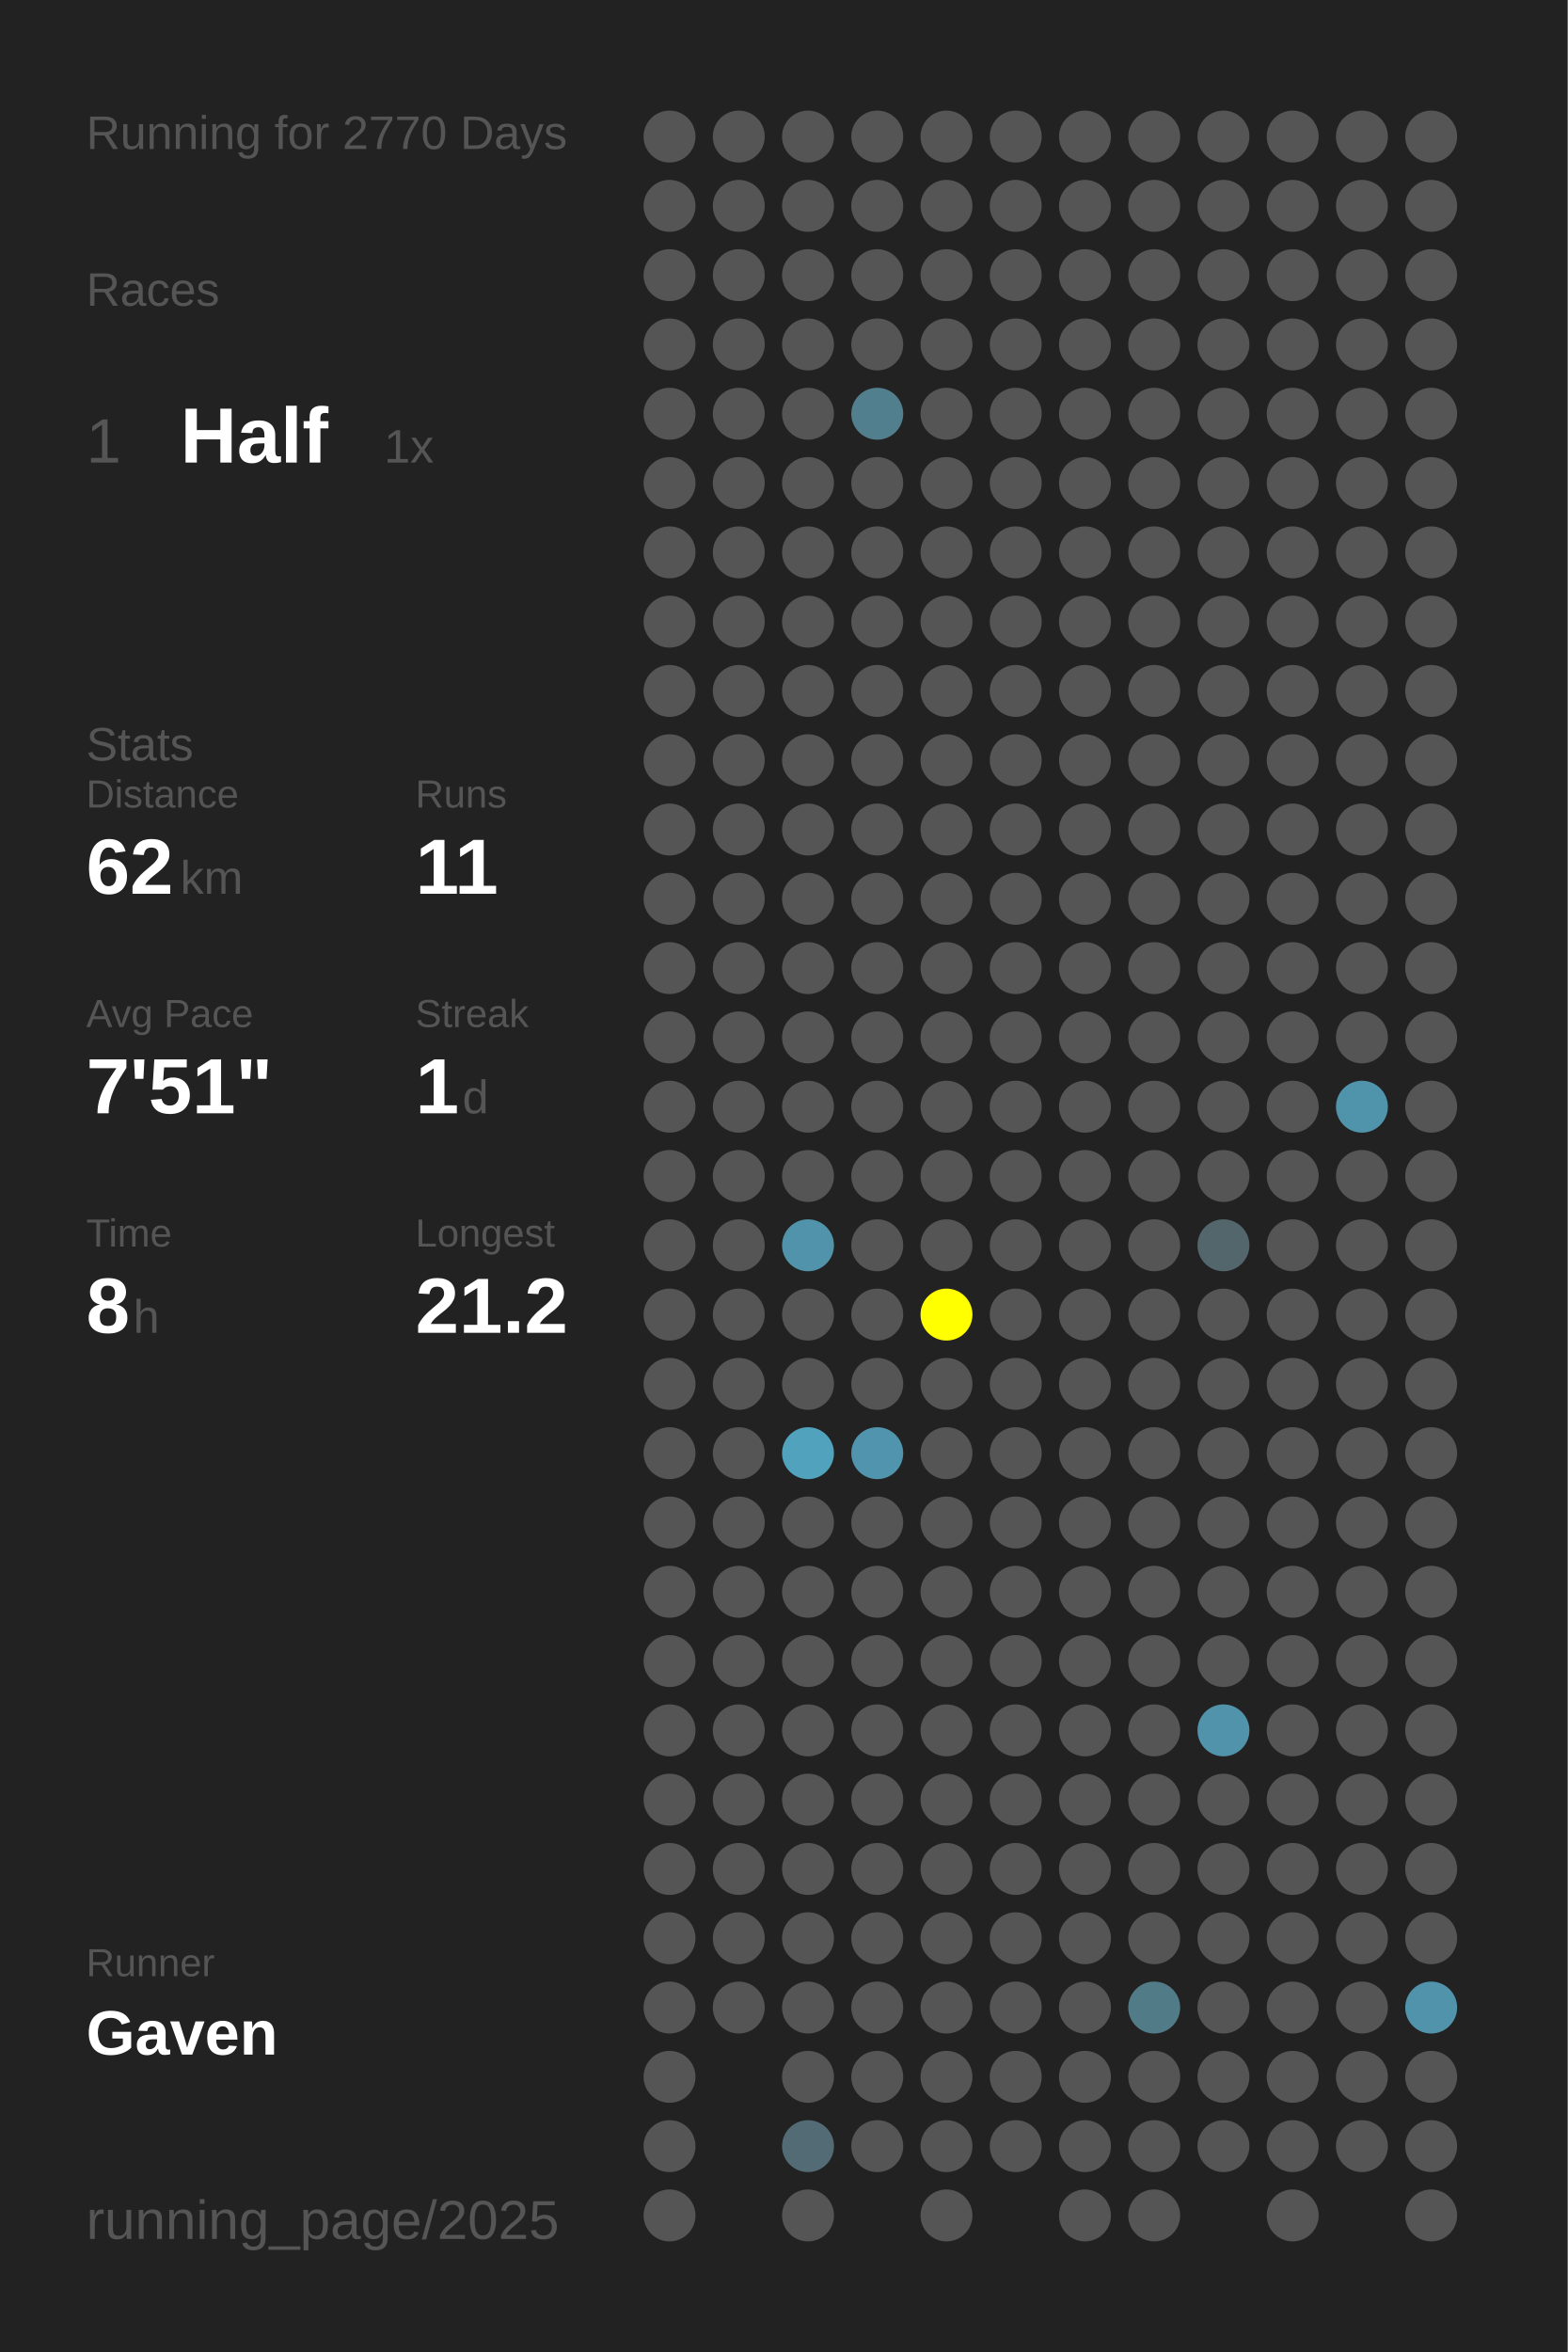
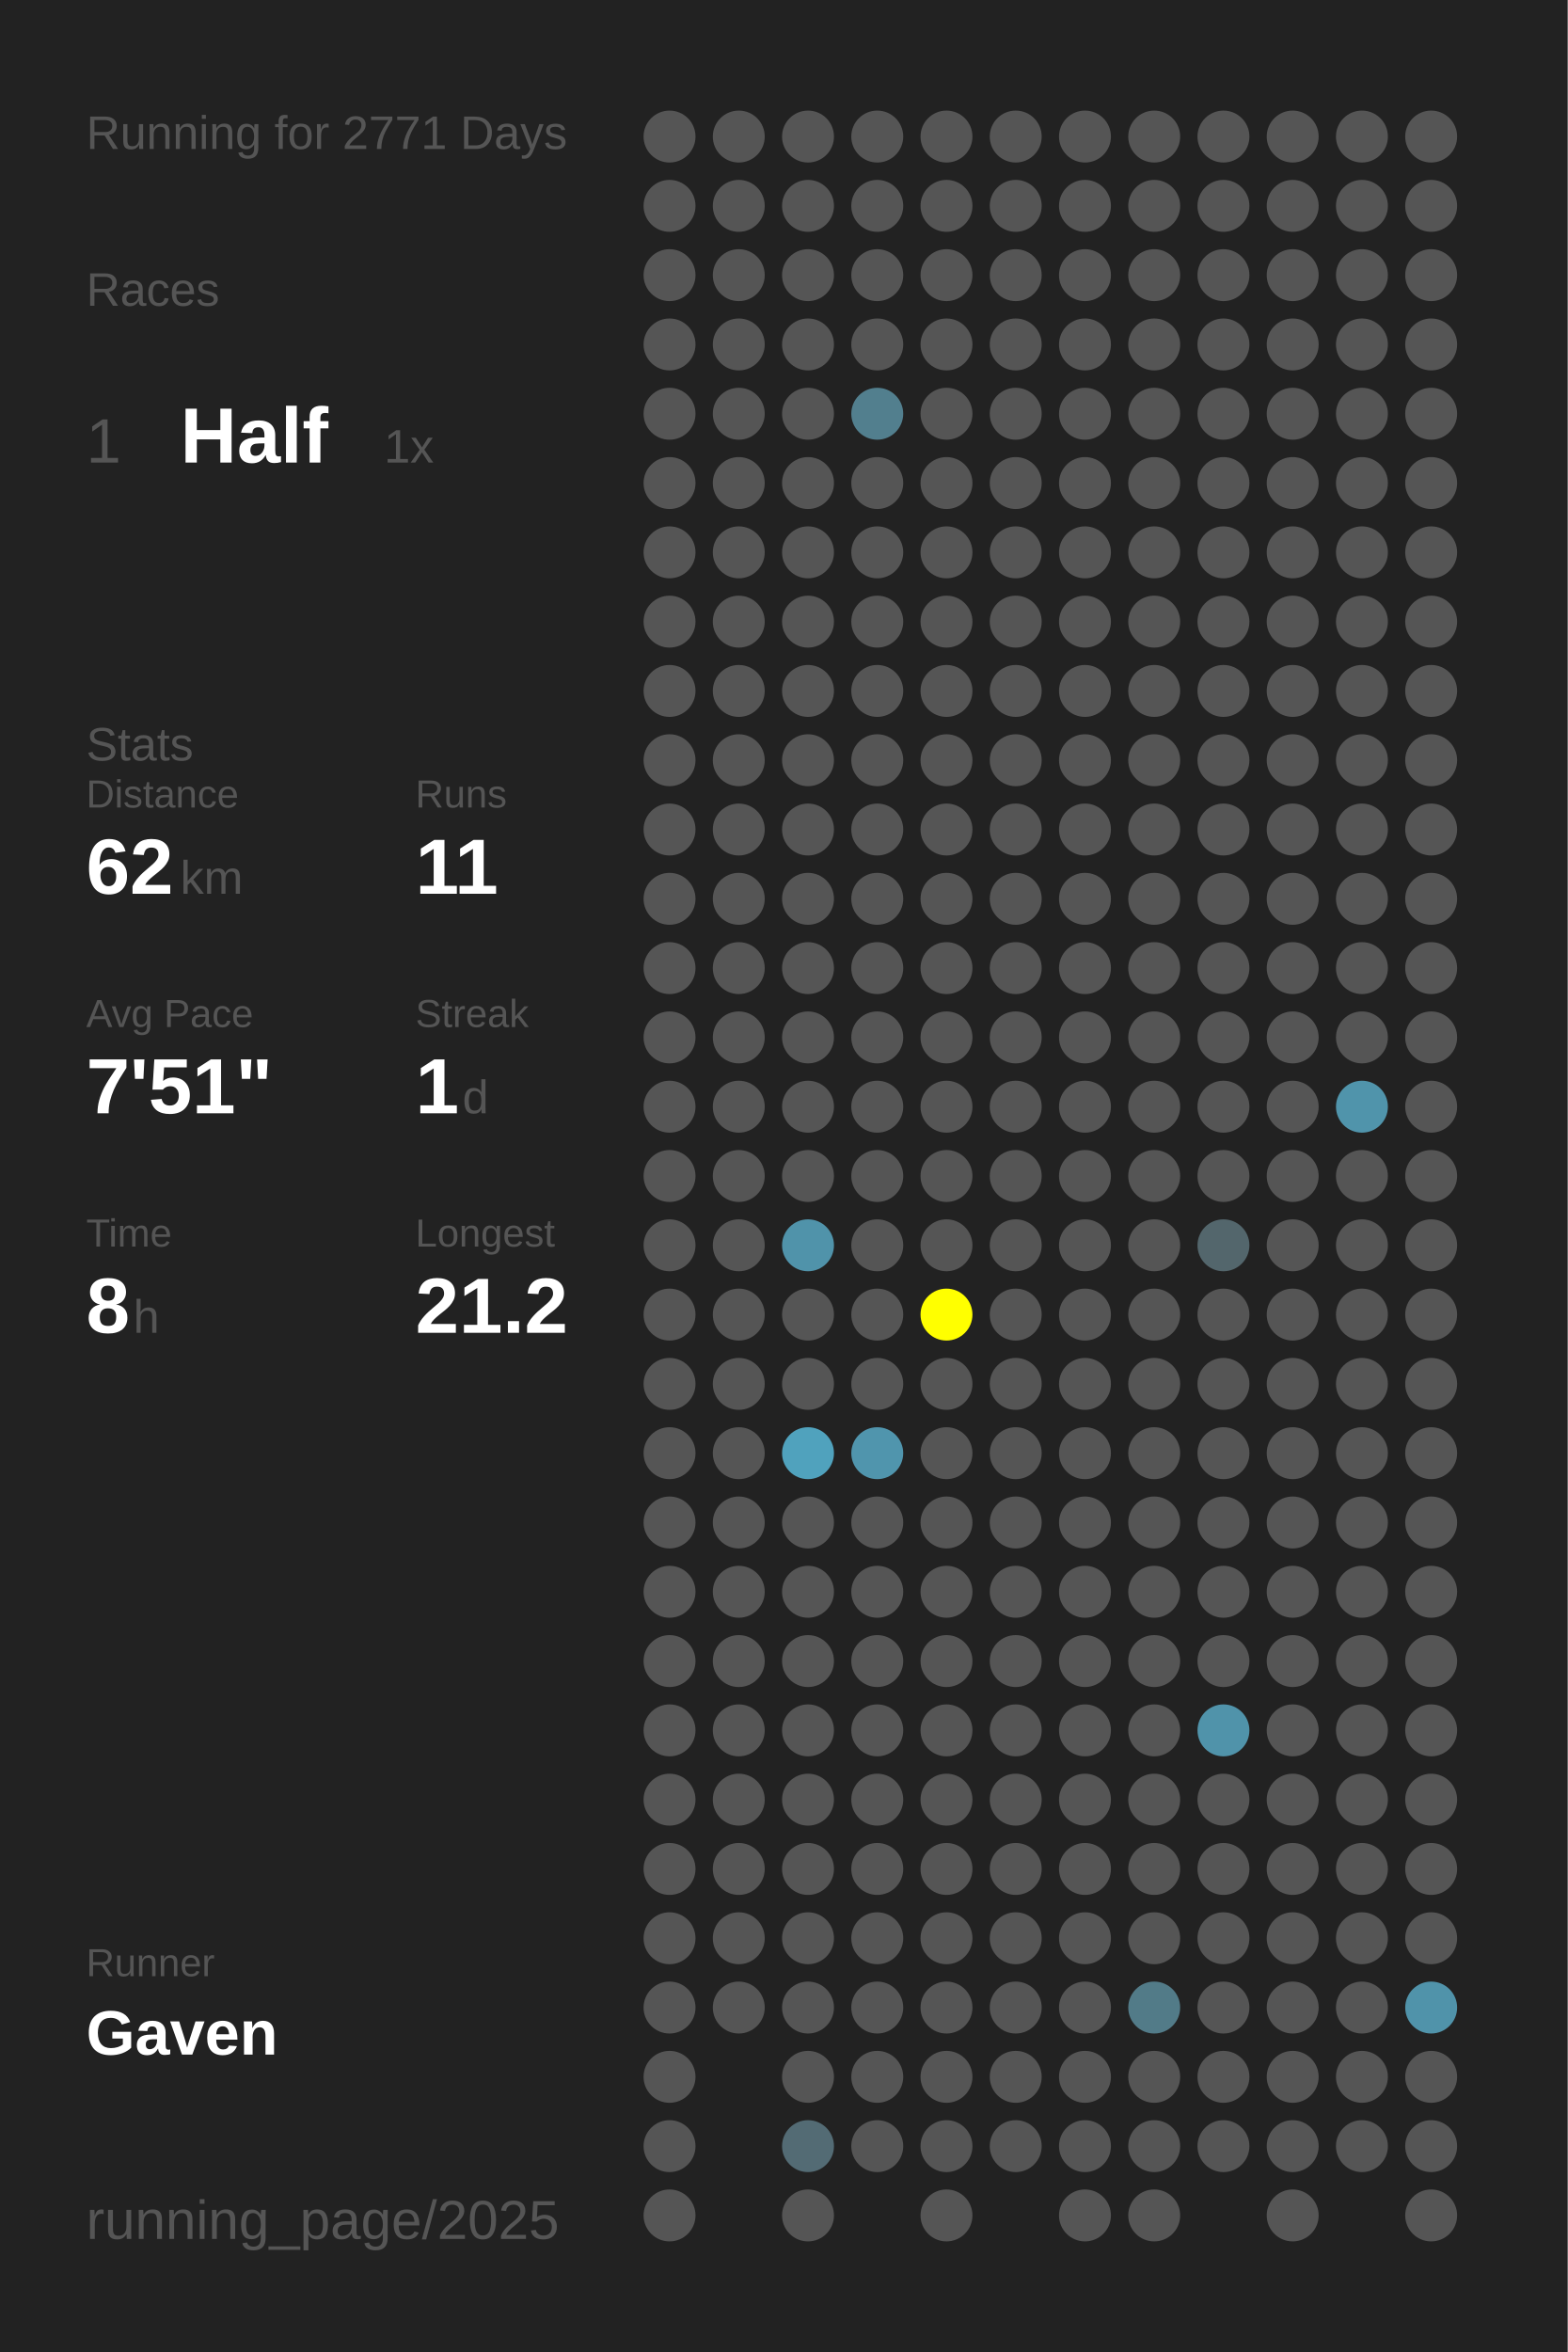
<svg xmlns="http://www.w3.org/2000/svg" baseProfile="full" height="300mm" version="1.1" viewBox="0,0,200,300" width="200mm">
  <defs />
  <rect fill="#222222" height="300" width="200" x="0" y="0" />
-   <text fill="#555555" style="font-size:6px; font-family:Arial;" x="11" y="19">Running for 2770 Days</text>
+   <text fill="#555555" style="font-size:6px; font-family:Arial;" x="11" y="19">Running for 2771 Days</text>
  <text fill="#555555" style="font-size:6px; font-family:Arial;" x="11" y="39">Races</text>
  <text fill="#555555" style="font-size:8px; font-family:Arial;" x="11" y="59">1</text>
  <text fill="#FFFFFF" style="font-size:10px; font-family:Arial; font-weight:bold;" x="23" y="59">Half</text>
  <text fill="#555555" style="font-size:6px; font-family:Arial;" x="49" y="59">1x</text>
  <text fill="#555555" style="font-size:6px; font-family:Arial;" x="11" y="97">Stats</text>
  <text fill="#555555" style="font-size:5px; font-family:Arial;" x="11" y="103">Distance</text>
  <text fill="#FFFFFF" style="font-size:10px; font-family:Arial; font-weight:bold;" x="11" y="114">62</text>
  <text fill="#555555" style="font-size:6px; font-family:Arial;" x="23" y="114">km</text>
  <text fill="#555555" style="font-size:5px; font-family:Arial;" x="53" y="103">Runs</text>
  <text fill="#FFFFFF" style="font-size:10px; font-family:Arial; font-weight:bold;" x="53" y="114">11</text>
  <text fill="#555555" style="font-size:5px; font-family:Arial;" x="11" y="131">Avg Pace</text>
  <text fill="#FFFFFF" style="font-size:10px; font-family:Arial; font-weight:bold;" x="11" y="142">7'51"</text>
  <text fill="#555555" style="font-size:5px; font-family:Arial;" x="53" y="131">Streak</text>
  <text fill="#FFFFFF" style="font-size:10px; font-family:Arial; font-weight:bold;" x="53" y="142">1</text>
  <text fill="#555555" style="font-size:6px; font-family:Arial;" x="59" y="142">d</text>
  <text fill="#555555" style="font-size:5px; font-family:Arial;" x="11" y="159">Time</text>
  <text fill="#FFFFFF" style="font-size:10px; font-family:Arial; font-weight:bold;" x="11" y="170">8</text>
  <text fill="#555555" style="font-size:6px; font-family:Arial;" x="17" y="170">h</text>
  <text fill="#555555" style="font-size:5px; font-family:Arial;" x="53" y="159">Longest</text>
  <text fill="#FFFFFF" style="font-size:10px; font-family:Arial; font-weight:bold;" x="53" y="170">21.2</text>
  <text fill="#555555" style="font-size:5px; font-family:Arial;" x="11" y="252.065">Runner</text>
  <text fill="#FFFFFF" style="font-size:8px; font-family:Arial; font-weight:bold;" x="11" y="262.065">Gaven</text>
  <text fill="#555555" style="font-size:7px; font-family:Arial;" x="11" y="285.581">running_page/2025</text>
  <circle cx="85.417" cy="17.419" fill="#555555" r="3.312" />
  <circle cx="85.417" cy="26.258" fill="#555555" r="3.312" />
  <circle cx="85.417" cy="35.097" fill="#555555" r="3.312" />
  <circle cx="85.417" cy="43.935" fill="#555555" r="3.312" />
  <circle cx="85.417" cy="52.774" fill="#555555" r="3.312" />
  <circle cx="85.417" cy="61.613" fill="#555555" r="3.312" />
  <circle cx="85.417" cy="70.452" fill="#555555" r="3.312" />
  <circle cx="85.417" cy="79.29" fill="#555555" r="3.312" />
  <circle cx="85.417" cy="88.129" fill="#555555" r="3.312" />
  <circle cx="85.417" cy="96.968" fill="#555555" r="3.312" />
  <circle cx="85.417" cy="105.806" fill="#555555" r="3.312" />
  <circle cx="85.417" cy="114.645" fill="#555555" r="3.312" />
  <circle cx="85.417" cy="123.484" fill="#555555" r="3.312" />
  <circle cx="85.417" cy="132.323" fill="#555555" r="3.312" />
  <circle cx="85.417" cy="141.161" fill="#555555" r="3.312" />
  <circle cx="85.417" cy="150" fill="#555555" r="3.312" />
  <circle cx="85.417" cy="158.839" fill="#555555" r="3.312" />
  <circle cx="85.417" cy="167.677" fill="#555555" r="3.312" />
  <circle cx="85.417" cy="176.516" fill="#555555" r="3.312" />
  <circle cx="85.417" cy="185.355" fill="#555555" r="3.312" />
  <circle cx="85.417" cy="194.194" fill="#555555" r="3.312" />
  <circle cx="85.417" cy="203.032" fill="#555555" r="3.312" />
  <circle cx="85.417" cy="211.871" fill="#555555" r="3.312" />
  <circle cx="85.417" cy="220.71" fill="#555555" r="3.312" />
  <circle cx="85.417" cy="229.548" fill="#555555" r="3.312" />
  <circle cx="85.417" cy="238.387" fill="#555555" r="3.312" />
  <circle cx="85.417" cy="247.226" fill="#555555" r="3.312" />
  <circle cx="85.417" cy="256.065" fill="#555555" r="3.312" />
  <circle cx="85.417" cy="264.903" fill="#555555" r="3.312" />
  <circle cx="85.417" cy="273.742" fill="#555555" r="3.312" />
  <circle cx="85.417" cy="282.581" fill="#555555" r="3.312" />
  <circle cx="94.25" cy="17.419" fill="#555555" r="3.312" />
  <circle cx="94.25" cy="26.258" fill="#555555" r="3.312" />
  <circle cx="94.25" cy="35.097" fill="#555555" r="3.312" />
  <circle cx="94.25" cy="43.935" fill="#555555" r="3.312" />
  <circle cx="94.25" cy="52.774" fill="#555555" r="3.312" />
  <circle cx="94.25" cy="61.613" fill="#555555" r="3.312" />
  <circle cx="94.25" cy="70.452" fill="#555555" r="3.312" />
  <circle cx="94.25" cy="79.29" fill="#555555" r="3.312" />
  <circle cx="94.25" cy="88.129" fill="#555555" r="3.312" />
  <circle cx="94.25" cy="96.968" fill="#555555" r="3.312" />
  <circle cx="94.25" cy="105.806" fill="#555555" r="3.312" />
  <circle cx="94.25" cy="114.645" fill="#555555" r="3.312" />
  <circle cx="94.25" cy="123.484" fill="#555555" r="3.312" />
  <circle cx="94.25" cy="132.323" fill="#555555" r="3.312" />
  <circle cx="94.25" cy="141.161" fill="#555555" r="3.312" />
  <circle cx="94.25" cy="150" fill="#555555" r="3.312" />
  <circle cx="94.25" cy="158.839" fill="#555555" r="3.312" />
  <circle cx="94.25" cy="167.677" fill="#555555" r="3.312" />
  <circle cx="94.25" cy="176.516" fill="#555555" r="3.312" />
  <circle cx="94.25" cy="185.355" fill="#555555" r="3.312" />
  <circle cx="94.25" cy="194.194" fill="#555555" r="3.312" />
  <circle cx="94.25" cy="203.032" fill="#555555" r="3.312" />
  <circle cx="94.25" cy="211.871" fill="#555555" r="3.312" />
  <circle cx="94.25" cy="220.71" fill="#555555" r="3.312" />
  <circle cx="94.25" cy="229.548" fill="#555555" r="3.312" />
  <circle cx="94.25" cy="238.387" fill="#555555" r="3.312" />
  <circle cx="94.25" cy="247.226" fill="#555555" r="3.312" />
  <circle cx="94.25" cy="256.065" fill="#555555" r="3.312" />
  <circle cx="103.083" cy="17.419" fill="#555555" r="3.312" />
  <circle cx="103.083" cy="26.258" fill="#555555" r="3.312" />
  <circle cx="103.083" cy="35.097" fill="#555555" r="3.312" />
  <circle cx="103.083" cy="43.935" fill="#555555" r="3.312" />
  <circle cx="103.083" cy="52.774" fill="#555555" r="3.312" />
  <circle cx="103.083" cy="61.613" fill="#555555" r="3.312" />
  <circle cx="103.083" cy="70.452" fill="#555555" r="3.312" />
  <circle cx="103.083" cy="79.29" fill="#555555" r="3.312" />
  <circle cx="103.083" cy="88.129" fill="#555555" r="3.312" />
  <circle cx="103.083" cy="96.968" fill="#555555" r="3.312" />
  <circle cx="103.083" cy="105.806" fill="#555555" r="3.312" />
  <circle cx="103.083" cy="114.645" fill="#555555" r="3.312" />
  <circle cx="103.083" cy="123.484" fill="#555555" r="3.312" />
  <circle cx="103.083" cy="132.323" fill="#555555" r="3.312" />
  <circle cx="103.083" cy="141.161" fill="#555555" r="3.312" />
  <circle cx="103.083" cy="150" fill="#555555" r="3.312" />
  <circle cx="103.083" cy="158.839" fill="#5093aa" r="3.312" />
  <circle cx="103.083" cy="167.677" fill="#555555" r="3.312" />
  <circle cx="103.083" cy="176.516" fill="#555555" r="3.312" />
  <circle cx="103.083" cy="185.355" fill="#50a2bd" r="3.312" />
  <circle cx="103.083" cy="194.194" fill="#555555" r="3.312" />
  <circle cx="103.083" cy="203.032" fill="#555555" r="3.312" />
  <circle cx="103.083" cy="211.871" fill="#555555" r="3.312" />
  <circle cx="103.083" cy="220.71" fill="#555555" r="3.312" />
  <circle cx="103.083" cy="229.548" fill="#555555" r="3.312" />
  <circle cx="103.083" cy="238.387" fill="#555555" r="3.312" />
  <circle cx="103.083" cy="247.226" fill="#555555" r="3.312" />
  <circle cx="103.083" cy="256.065" fill="#555555" r="3.312" />
  <circle cx="103.083" cy="264.903" fill="#555555" r="3.312" />
  <circle cx="103.083" cy="273.742" fill="#536b74" r="3.312" />
  <circle cx="103.083" cy="282.581" fill="#555555" r="3.312" />
  <circle cx="111.917" cy="17.419" fill="#555555" r="3.312" />
  <circle cx="111.917" cy="26.258" fill="#555555" r="3.312" />
  <circle cx="111.917" cy="35.097" fill="#555555" r="3.312" />
  <circle cx="111.917" cy="43.935" fill="#555555" r="3.312" />
  <circle cx="111.917" cy="52.774" fill="#527f8e" r="3.312" />
  <circle cx="111.917" cy="61.613" fill="#555555" r="3.312" />
  <circle cx="111.917" cy="70.452" fill="#555555" r="3.312" />
  <circle cx="111.917" cy="79.29" fill="#555555" r="3.312" />
  <circle cx="111.917" cy="88.129" fill="#555555" r="3.312" />
  <circle cx="111.917" cy="96.968" fill="#555555" r="3.312" />
  <circle cx="111.917" cy="105.806" fill="#555555" r="3.312" />
  <circle cx="111.917" cy="114.645" fill="#555555" r="3.312" />
  <circle cx="111.917" cy="123.484" fill="#555555" r="3.312" />
  <circle cx="111.917" cy="132.323" fill="#555555" r="3.312" />
  <circle cx="111.917" cy="141.161" fill="#555555" r="3.312" />
  <circle cx="111.917" cy="150" fill="#555555" r="3.312" />
  <circle cx="111.917" cy="158.839" fill="#555555" r="3.312" />
  <circle cx="111.917" cy="167.677" fill="#555555" r="3.312" />
  <circle cx="111.917" cy="176.516" fill="#555555" r="3.312" />
  <circle cx="111.917" cy="185.355" fill="#5095ad" r="3.312" />
  <circle cx="111.917" cy="194.194" fill="#555555" r="3.312" />
  <circle cx="111.917" cy="203.032" fill="#555555" r="3.312" />
  <circle cx="111.917" cy="211.871" fill="#555555" r="3.312" />
  <circle cx="111.917" cy="220.71" fill="#555555" r="3.312" />
  <circle cx="111.917" cy="229.548" fill="#555555" r="3.312" />
  <circle cx="111.917" cy="238.387" fill="#555555" r="3.312" />
  <circle cx="111.917" cy="247.226" fill="#555555" r="3.312" />
  <circle cx="111.917" cy="256.065" fill="#555555" r="3.312" />
  <circle cx="111.917" cy="264.903" fill="#555555" r="3.312" />
  <circle cx="111.917" cy="273.742" fill="#555555" r="3.312" />
  <circle cx="120.75" cy="17.419" fill="#555555" r="3.312" />
  <circle cx="120.75" cy="26.258" fill="#555555" r="3.312" />
  <circle cx="120.75" cy="35.097" fill="#555555" r="3.312" />
  <circle cx="120.75" cy="43.935" fill="#555555" r="3.312" />
  <circle cx="120.75" cy="52.774" fill="#555555" r="3.312" />
  <circle cx="120.75" cy="61.613" fill="#555555" r="3.312" />
  <circle cx="120.75" cy="70.452" fill="#555555" r="3.312" />
  <circle cx="120.75" cy="79.29" fill="#555555" r="3.312" />
  <circle cx="120.75" cy="88.129" fill="#555555" r="3.312" />
  <circle cx="120.75" cy="96.968" fill="#555555" r="3.312" />
  <circle cx="120.75" cy="105.806" fill="#555555" r="3.312" />
  <circle cx="120.75" cy="114.645" fill="#555555" r="3.312" />
  <circle cx="120.75" cy="123.484" fill="#555555" r="3.312" />
  <circle cx="120.75" cy="132.323" fill="#555555" r="3.312" />
  <circle cx="120.75" cy="141.161" fill="#555555" r="3.312" />
  <circle cx="120.75" cy="150" fill="#555555" r="3.312" />
  <circle cx="120.75" cy="158.839" fill="#555555" r="3.312" />
  <circle cx="120.75" cy="167.677" fill="#FFFF00" r="3.312" />
  <circle cx="120.75" cy="176.516" fill="#555555" r="3.312" />
  <circle cx="120.75" cy="185.355" fill="#555555" r="3.312" />
  <circle cx="120.75" cy="194.194" fill="#555555" r="3.312" />
  <circle cx="120.75" cy="203.032" fill="#555555" r="3.312" />
  <circle cx="120.75" cy="211.871" fill="#555555" r="3.312" />
  <circle cx="120.75" cy="220.71" fill="#555555" r="3.312" />
  <circle cx="120.75" cy="229.548" fill="#555555" r="3.312" />
  <circle cx="120.75" cy="238.387" fill="#555555" r="3.312" />
  <circle cx="120.75" cy="247.226" fill="#555555" r="3.312" />
  <circle cx="120.75" cy="256.065" fill="#555555" r="3.312" />
  <circle cx="120.75" cy="264.903" fill="#555555" r="3.312" />
  <circle cx="120.75" cy="273.742" fill="#555555" r="3.312" />
  <circle cx="120.75" cy="282.581" fill="#555555" r="3.312" />
  <circle cx="129.583" cy="17.419" fill="#555555" r="3.312" />
  <circle cx="129.583" cy="26.258" fill="#555555" r="3.312" />
  <circle cx="129.583" cy="35.097" fill="#555555" r="3.312" />
  <circle cx="129.583" cy="43.935" fill="#555555" r="3.312" />
  <circle cx="129.583" cy="52.774" fill="#555555" r="3.312" />
  <circle cx="129.583" cy="61.613" fill="#555555" r="3.312" />
  <circle cx="129.583" cy="70.452" fill="#555555" r="3.312" />
  <circle cx="129.583" cy="79.29" fill="#555555" r="3.312" />
  <circle cx="129.583" cy="88.129" fill="#555555" r="3.312" />
  <circle cx="129.583" cy="96.968" fill="#555555" r="3.312" />
  <circle cx="129.583" cy="105.806" fill="#555555" r="3.312" />
  <circle cx="129.583" cy="114.645" fill="#555555" r="3.312" />
  <circle cx="129.583" cy="123.484" fill="#555555" r="3.312" />
  <circle cx="129.583" cy="132.323" fill="#555555" r="3.312" />
  <circle cx="129.583" cy="141.161" fill="#555555" r="3.312" />
  <circle cx="129.583" cy="150" fill="#555555" r="3.312" />
  <circle cx="129.583" cy="158.839" fill="#555555" r="3.312" />
  <circle cx="129.583" cy="167.677" fill="#555555" r="3.312" />
  <circle cx="129.583" cy="176.516" fill="#555555" r="3.312" />
  <circle cx="129.583" cy="185.355" fill="#555555" r="3.312" />
  <circle cx="129.583" cy="194.194" fill="#555555" r="3.312" />
  <circle cx="129.583" cy="203.032" fill="#555555" r="3.312" />
  <circle cx="129.583" cy="211.871" fill="#555555" r="3.312" />
  <circle cx="129.583" cy="220.71" fill="#555555" r="3.312" />
  <circle cx="129.583" cy="229.548" fill="#555555" r="3.312" />
  <circle cx="129.583" cy="238.387" fill="#555555" r="3.312" />
  <circle cx="129.583" cy="247.226" fill="#555555" r="3.312" />
  <circle cx="129.583" cy="256.065" fill="#555555" r="3.312" />
  <circle cx="129.583" cy="264.903" fill="#555555" r="3.312" />
  <circle cx="129.583" cy="273.742" fill="#555555" r="3.312" />
  <circle cx="138.417" cy="17.419" fill="#555555" r="3.312" />
  <circle cx="138.417" cy="26.258" fill="#555555" r="3.312" />
  <circle cx="138.417" cy="35.097" fill="#555555" r="3.312" />
  <circle cx="138.417" cy="43.935" fill="#555555" r="3.312" />
  <circle cx="138.417" cy="52.774" fill="#555555" r="3.312" />
  <circle cx="138.417" cy="61.613" fill="#555555" r="3.312" />
  <circle cx="138.417" cy="70.452" fill="#555555" r="3.312" />
  <circle cx="138.417" cy="79.29" fill="#555555" r="3.312" />
  <circle cx="138.417" cy="88.129" fill="#555555" r="3.312" />
  <circle cx="138.417" cy="96.968" fill="#555555" r="3.312" />
  <circle cx="138.417" cy="105.806" fill="#555555" r="3.312" />
  <circle cx="138.417" cy="114.645" fill="#555555" r="3.312" />
  <circle cx="138.417" cy="123.484" fill="#555555" r="3.312" />
  <circle cx="138.417" cy="132.323" fill="#555555" r="3.312" />
  <circle cx="138.417" cy="141.161" fill="#555555" r="3.312" />
  <circle cx="138.417" cy="150" fill="#555555" r="3.312" />
  <circle cx="138.417" cy="158.839" fill="#555555" r="3.312" />
  <circle cx="138.417" cy="167.677" fill="#555555" r="3.312" />
  <circle cx="138.417" cy="176.516" fill="#555555" r="3.312" />
  <circle cx="138.417" cy="185.355" fill="#555555" r="3.312" />
  <circle cx="138.417" cy="194.194" fill="#555555" r="3.312" />
  <circle cx="138.417" cy="203.032" fill="#555555" r="3.312" />
  <circle cx="138.417" cy="211.871" fill="#555555" r="3.312" />
  <circle cx="138.417" cy="220.71" fill="#555555" r="3.312" />
  <circle cx="138.417" cy="229.548" fill="#555555" r="3.312" />
  <circle cx="138.417" cy="238.387" fill="#555555" r="3.312" />
  <circle cx="138.417" cy="247.226" fill="#555555" r="3.312" />
  <circle cx="138.417" cy="256.065" fill="#555555" r="3.312" />
  <circle cx="138.417" cy="264.903" fill="#555555" r="3.312" />
  <circle cx="138.417" cy="273.742" fill="#555555" r="3.312" />
  <circle cx="138.417" cy="282.581" fill="#555555" r="3.312" />
  <circle cx="147.25" cy="17.419" fill="#555555" r="3.312" />
  <circle cx="147.25" cy="26.258" fill="#555555" r="3.312" />
  <circle cx="147.25" cy="35.097" fill="#555555" r="3.312" />
  <circle cx="147.25" cy="43.935" fill="#555555" r="3.312" />
  <circle cx="147.25" cy="52.774" fill="#555555" r="3.312" />
  <circle cx="147.25" cy="61.613" fill="#555555" r="3.312" />
  <circle cx="147.25" cy="70.452" fill="#555555" r="3.312" />
  <circle cx="147.25" cy="79.29" fill="#555555" r="3.312" />
  <circle cx="147.25" cy="88.129" fill="#555555" r="3.312" />
  <circle cx="147.25" cy="96.968" fill="#555555" r="3.312" />
  <circle cx="147.25" cy="105.806" fill="#555555" r="3.312" />
  <circle cx="147.25" cy="114.645" fill="#555555" r="3.312" />
  <circle cx="147.25" cy="123.484" fill="#555555" r="3.312" />
  <circle cx="147.25" cy="132.323" fill="#555555" r="3.312" />
  <circle cx="147.25" cy="141.161" fill="#555555" r="3.312" />
  <circle cx="147.25" cy="150" fill="#555555" r="3.312" />
  <circle cx="147.25" cy="158.839" fill="#555555" r="3.312" />
  <circle cx="147.25" cy="167.677" fill="#555555" r="3.312" />
  <circle cx="147.25" cy="176.516" fill="#555555" r="3.312" />
  <circle cx="147.25" cy="185.355" fill="#555555" r="3.312" />
  <circle cx="147.25" cy="194.194" fill="#555555" r="3.312" />
  <circle cx="147.25" cy="203.032" fill="#555555" r="3.312" />
  <circle cx="147.25" cy="211.871" fill="#555555" r="3.312" />
  <circle cx="147.25" cy="220.71" fill="#555555" r="3.312" />
  <circle cx="147.25" cy="229.548" fill="#555555" r="3.312" />
  <circle cx="147.25" cy="238.387" fill="#555555" r="3.312" />
  <circle cx="147.25" cy="247.226" fill="#555555" r="3.312" />
  <circle cx="147.25" cy="256.065" fill="#527b88" r="3.312" />
  <circle cx="147.25" cy="264.903" fill="#555555" r="3.312" />
  <circle cx="147.25" cy="273.742" fill="#555555" r="3.312" />
  <circle cx="147.25" cy="282.581" fill="#555555" r="3.312" />
  <circle cx="156.083" cy="17.419" fill="#555555" r="3.312" />
  <circle cx="156.083" cy="26.258" fill="#555555" r="3.312" />
  <circle cx="156.083" cy="35.097" fill="#555555" r="3.312" />
  <circle cx="156.083" cy="43.935" fill="#555555" r="3.312" />
  <circle cx="156.083" cy="52.774" fill="#555555" r="3.312" />
  <circle cx="156.083" cy="61.613" fill="#555555" r="3.312" />
  <circle cx="156.083" cy="70.452" fill="#555555" r="3.312" />
  <circle cx="156.083" cy="79.29" fill="#555555" r="3.312" />
  <circle cx="156.083" cy="88.129" fill="#555555" r="3.312" />
  <circle cx="156.083" cy="96.968" fill="#555555" r="3.312" />
  <circle cx="156.083" cy="105.806" fill="#555555" r="3.312" />
  <circle cx="156.083" cy="114.645" fill="#555555" r="3.312" />
  <circle cx="156.083" cy="123.484" fill="#555555" r="3.312" />
  <circle cx="156.083" cy="132.323" fill="#555555" r="3.312" />
  <circle cx="156.083" cy="141.161" fill="#555555" r="3.312" />
  <circle cx="156.083" cy="150" fill="#555555" r="3.312" />
  <circle cx="156.083" cy="158.839" fill="#53666c" r="3.312" />
  <circle cx="156.083" cy="167.677" fill="#555555" r="3.312" />
  <circle cx="156.083" cy="176.516" fill="#555555" r="3.312" />
  <circle cx="156.083" cy="185.355" fill="#555555" r="3.312" />
  <circle cx="156.083" cy="194.194" fill="#555555" r="3.312" />
  <circle cx="156.083" cy="203.032" fill="#555555" r="3.312" />
  <circle cx="156.083" cy="211.871" fill="#555555" r="3.312" />
  <circle cx="156.083" cy="220.71" fill="#5093aa" r="3.312" />
  <circle cx="156.083" cy="229.548" fill="#555555" r="3.312" />
  <circle cx="156.083" cy="238.387" fill="#555555" r="3.312" />
  <circle cx="156.083" cy="247.226" fill="#555555" r="3.312" />
  <circle cx="156.083" cy="256.065" fill="#555555" r="3.312" />
  <circle cx="156.083" cy="264.903" fill="#555555" r="3.312" />
  <circle cx="156.083" cy="273.742" fill="#555555" r="3.312" />
  <circle cx="164.917" cy="17.419" fill="#555555" r="3.312" />
  <circle cx="164.917" cy="26.258" fill="#555555" r="3.312" />
  <circle cx="164.917" cy="35.097" fill="#555555" r="3.312" />
  <circle cx="164.917" cy="43.935" fill="#555555" r="3.312" />
  <circle cx="164.917" cy="52.774" fill="#555555" r="3.312" />
  <circle cx="164.917" cy="61.613" fill="#555555" r="3.312" />
  <circle cx="164.917" cy="70.452" fill="#555555" r="3.312" />
  <circle cx="164.917" cy="79.29" fill="#555555" r="3.312" />
  <circle cx="164.917" cy="88.129" fill="#555555" r="3.312" />
  <circle cx="164.917" cy="96.968" fill="#555555" r="3.312" />
  <circle cx="164.917" cy="105.806" fill="#555555" r="3.312" />
  <circle cx="164.917" cy="114.645" fill="#555555" r="3.312" />
  <circle cx="164.917" cy="123.484" fill="#555555" r="3.312" />
  <circle cx="164.917" cy="132.323" fill="#555555" r="3.312" />
  <circle cx="164.917" cy="141.161" fill="#555555" r="3.312" />
  <circle cx="164.917" cy="150" fill="#555555" r="3.312" />
  <circle cx="164.917" cy="158.839" fill="#555555" r="3.312" />
  <circle cx="164.917" cy="167.677" fill="#555555" r="3.312" />
  <circle cx="164.917" cy="176.516" fill="#555555" r="3.312" />
  <circle cx="164.917" cy="185.355" fill="#555555" r="3.312" />
  <circle cx="164.917" cy="194.194" fill="#555555" r="3.312" />
  <circle cx="164.917" cy="203.032" fill="#555555" r="3.312" />
  <circle cx="164.917" cy="211.871" fill="#555555" r="3.312" />
  <circle cx="164.917" cy="220.71" fill="#555555" r="3.312" />
  <circle cx="164.917" cy="229.548" fill="#555555" r="3.312" />
  <circle cx="164.917" cy="238.387" fill="#555555" r="3.312" />
  <circle cx="164.917" cy="247.226" fill="#555555" r="3.312" />
  <circle cx="164.917" cy="256.065" fill="#555555" r="3.312" />
  <circle cx="164.917" cy="264.903" fill="#555555" r="3.312" />
  <circle cx="164.917" cy="273.742" fill="#555555" r="3.312" />
  <circle cx="164.917" cy="282.581" fill="#555555" r="3.312" />
  <circle cx="173.75" cy="17.419" fill="#555555" r="3.312" />
  <circle cx="173.75" cy="26.258" fill="#555555" r="3.312" />
  <circle cx="173.75" cy="35.097" fill="#555555" r="3.312" />
  <circle cx="173.75" cy="43.935" fill="#555555" r="3.312" />
  <circle cx="173.75" cy="52.774" fill="#555555" r="3.312" />
  <circle cx="173.75" cy="61.613" fill="#555555" r="3.312" />
  <circle cx="173.75" cy="70.452" fill="#555555" r="3.312" />
  <circle cx="173.75" cy="79.29" fill="#555555" r="3.312" />
  <circle cx="173.75" cy="88.129" fill="#555555" r="3.312" />
  <circle cx="173.75" cy="96.968" fill="#555555" r="3.312" />
  <circle cx="173.75" cy="105.806" fill="#555555" r="3.312" />
  <circle cx="173.75" cy="114.645" fill="#555555" r="3.312" />
  <circle cx="173.75" cy="123.484" fill="#555555" r="3.312" />
  <circle cx="173.75" cy="132.323" fill="#555555" r="3.312" />
  <circle cx="173.75" cy="141.161" fill="#5094ab" r="3.312" />
  <circle cx="173.75" cy="150" fill="#555555" r="3.312" />
  <circle cx="173.75" cy="158.839" fill="#555555" r="3.312" />
  <circle cx="173.75" cy="167.677" fill="#555555" r="3.312" />
  <circle cx="173.75" cy="176.516" fill="#555555" r="3.312" />
  <circle cx="173.75" cy="185.355" fill="#555555" r="3.312" />
  <circle cx="173.75" cy="194.194" fill="#555555" r="3.312" />
  <circle cx="173.75" cy="203.032" fill="#555555" r="3.312" />
  <circle cx="173.75" cy="211.871" fill="#555555" r="3.312" />
  <circle cx="173.75" cy="220.71" fill="#555555" r="3.312" />
  <circle cx="173.75" cy="229.548" fill="#555555" r="3.312" />
  <circle cx="173.75" cy="238.387" fill="#555555" r="3.312" />
  <circle cx="173.75" cy="247.226" fill="#555555" r="3.312" />
  <circle cx="173.75" cy="256.065" fill="#555555" r="3.312" />
  <circle cx="173.75" cy="264.903" fill="#555555" r="3.312" />
  <circle cx="173.75" cy="273.742" fill="#555555" r="3.312" />
  <circle cx="182.583" cy="17.419" fill="#555555" r="3.312" />
  <circle cx="182.583" cy="26.258" fill="#555555" r="3.312" />
  <circle cx="182.583" cy="35.097" fill="#555555" r="3.312" />
  <circle cx="182.583" cy="43.935" fill="#555555" r="3.312" />
  <circle cx="182.583" cy="52.774" fill="#555555" r="3.312" />
  <circle cx="182.583" cy="61.613" fill="#555555" r="3.312" />
  <circle cx="182.583" cy="70.452" fill="#555555" r="3.312" />
  <circle cx="182.583" cy="79.29" fill="#555555" r="3.312" />
  <circle cx="182.583" cy="88.129" fill="#555555" r="3.312" />
  <circle cx="182.583" cy="96.968" fill="#555555" r="3.312" />
  <circle cx="182.583" cy="105.806" fill="#555555" r="3.312" />
  <circle cx="182.583" cy="114.645" fill="#555555" r="3.312" />
  <circle cx="182.583" cy="123.484" fill="#555555" r="3.312" />
  <circle cx="182.583" cy="132.323" fill="#555555" r="3.312" />
  <circle cx="182.583" cy="141.161" fill="#555555" r="3.312" />
  <circle cx="182.583" cy="150" fill="#555555" r="3.312" />
  <circle cx="182.583" cy="158.839" fill="#555555" r="3.312" />
  <circle cx="182.583" cy="167.677" fill="#555555" r="3.312" />
  <circle cx="182.583" cy="176.516" fill="#555555" r="3.312" />
  <circle cx="182.583" cy="185.355" fill="#555555" r="3.312" />
  <circle cx="182.583" cy="194.194" fill="#555555" r="3.312" />
  <circle cx="182.583" cy="203.032" fill="#555555" r="3.312" />
  <circle cx="182.583" cy="211.871" fill="#555555" r="3.312" />
  <circle cx="182.583" cy="220.71" fill="#555555" r="3.312" />
  <circle cx="182.583" cy="229.548" fill="#555555" r="3.312" />
  <circle cx="182.583" cy="238.387" fill="#555555" r="3.312" />
  <circle cx="182.583" cy="247.226" fill="#555555" r="3.312" />
  <circle cx="182.583" cy="256.065" fill="#5093aa" r="3.312" />
  <circle cx="182.583" cy="264.903" fill="#555555" r="3.312" />
  <circle cx="182.583" cy="273.742" fill="#555555" r="3.312" />
  <circle cx="182.583" cy="282.581" fill="#555555" r="3.312" />
</svg>
